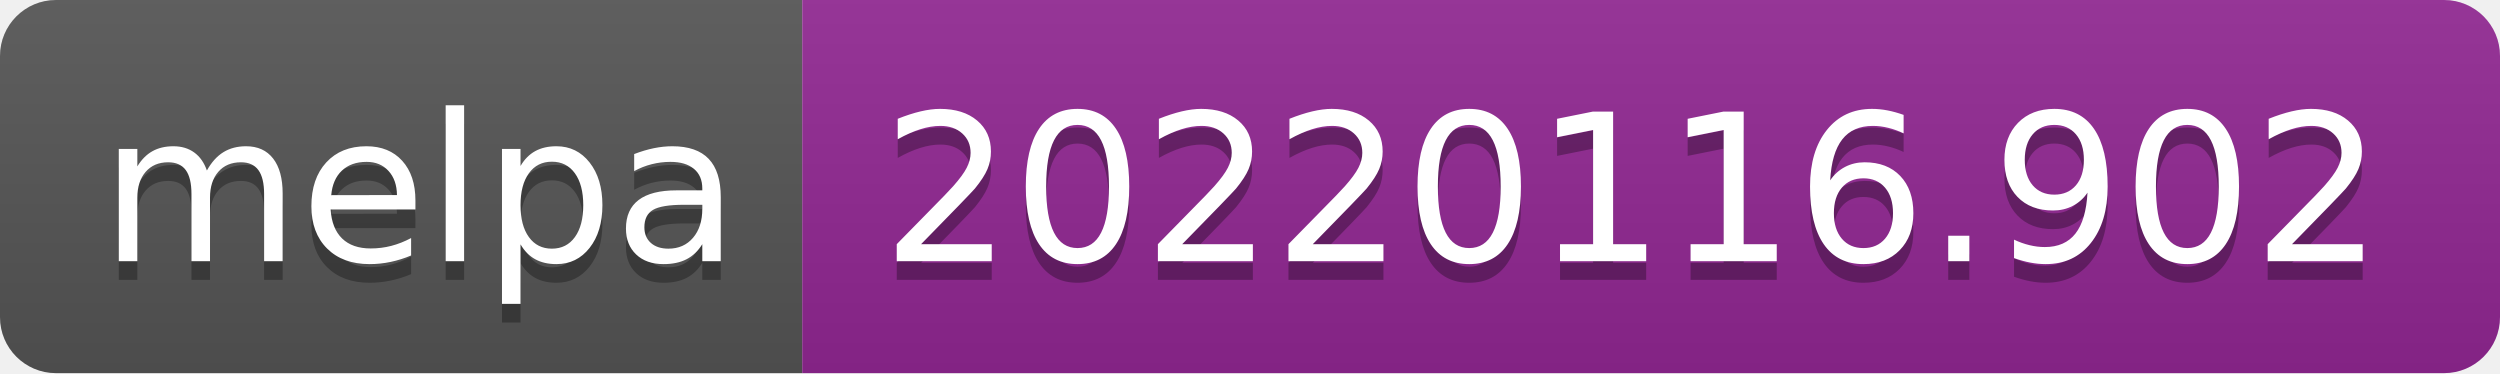
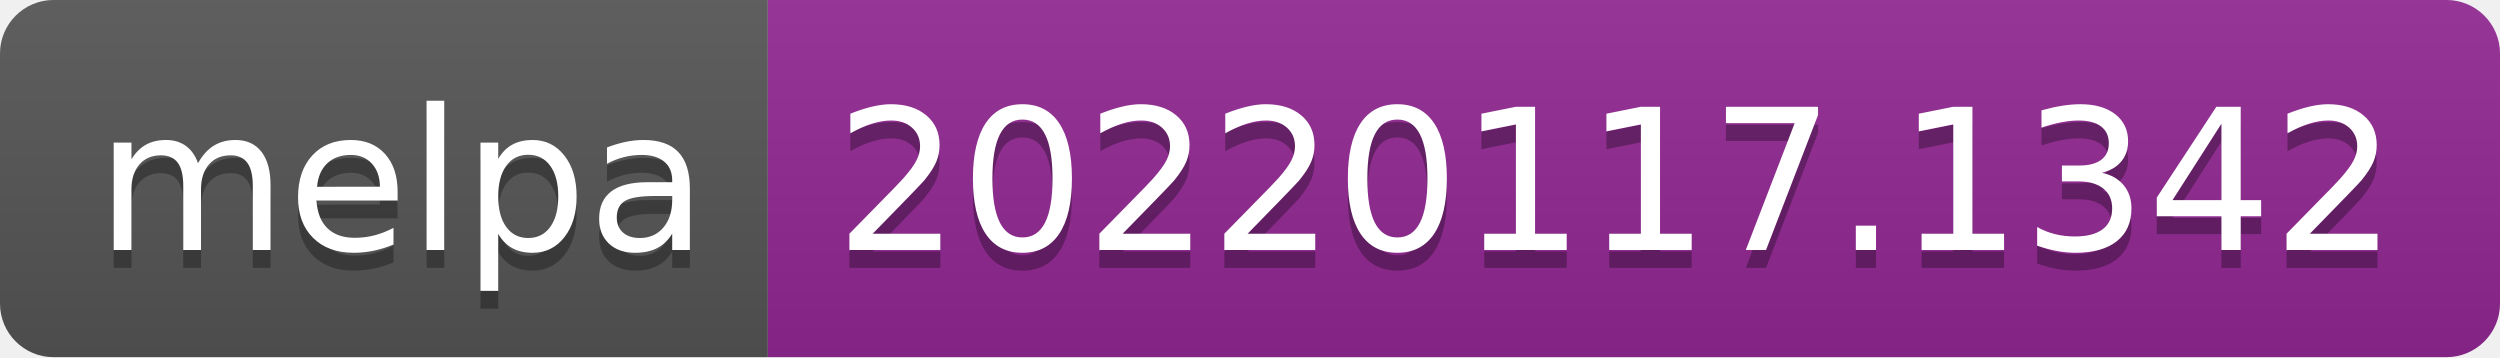
- <svg xmlns="http://www.w3.org/2000/svg" width="134" height="20" role="img" aria-label="melpa: 20220116.902">
+ <svg xmlns="http://www.w3.org/2000/svg" width="140" height="20" role="img" aria-label="melpa: 20220117.1342">
  <linearGradient id="s" x2="0" y2="100%">
    <stop offset="0" stop-color="#bbb" stop-opacity=".1" />
    <stop offset="1" stop-opacity=".1" />
  </linearGradient>
  <clipPath id="r">
-     <rect width="134" height="20" rx="3" fill="#fff" />
+     <rect width="140" height="20" rx="3" fill="#fff" />
  </clipPath>
  <g clip-path="url(#r)">
    <rect width="43" height="20" fill="#555" />
-     <rect x="43" width="91" height="20" fill="#922793" />
-     <rect width="134" height="20" fill="url(#s)" />
+     <rect x="43" width="97" height="20" fill="#922793" />
+     <rect width="140" height="20" fill="url(#s)" />
  </g>
  <g fill="#fff" text-anchor="middle" font-family="Verdana,Geneva,DejaVu Sans,sans-serif" text-rendering="geometricPrecision" font-size="110">
    <text aria-hidden="true" x="225" y="150" fill="#010101" fill-opacity=".3" transform="scale(.1)" textLength="330">melpa</text>
    <text x="225" y="140" transform="scale(.1)" fill="#fff" textLength="330">melpa</text>
-     <text aria-hidden="true" x="875" y="150" fill="#010101" fill-opacity=".3" transform="scale(.1)" textLength="810">20220116.902</text>
-     <text x="875" y="140" transform="scale(.1)" fill="#fff" textLength="810">20220116.902</text>
+     <text aria-hidden="true" x="905" y="150" fill="#010101" fill-opacity=".3" transform="scale(.1)" textLength="870">20220117.1342</text>
+     <text x="905" y="140" transform="scale(.1)" fill="#fff" textLength="870">20220117.1342</text>
  </g>
</svg>
